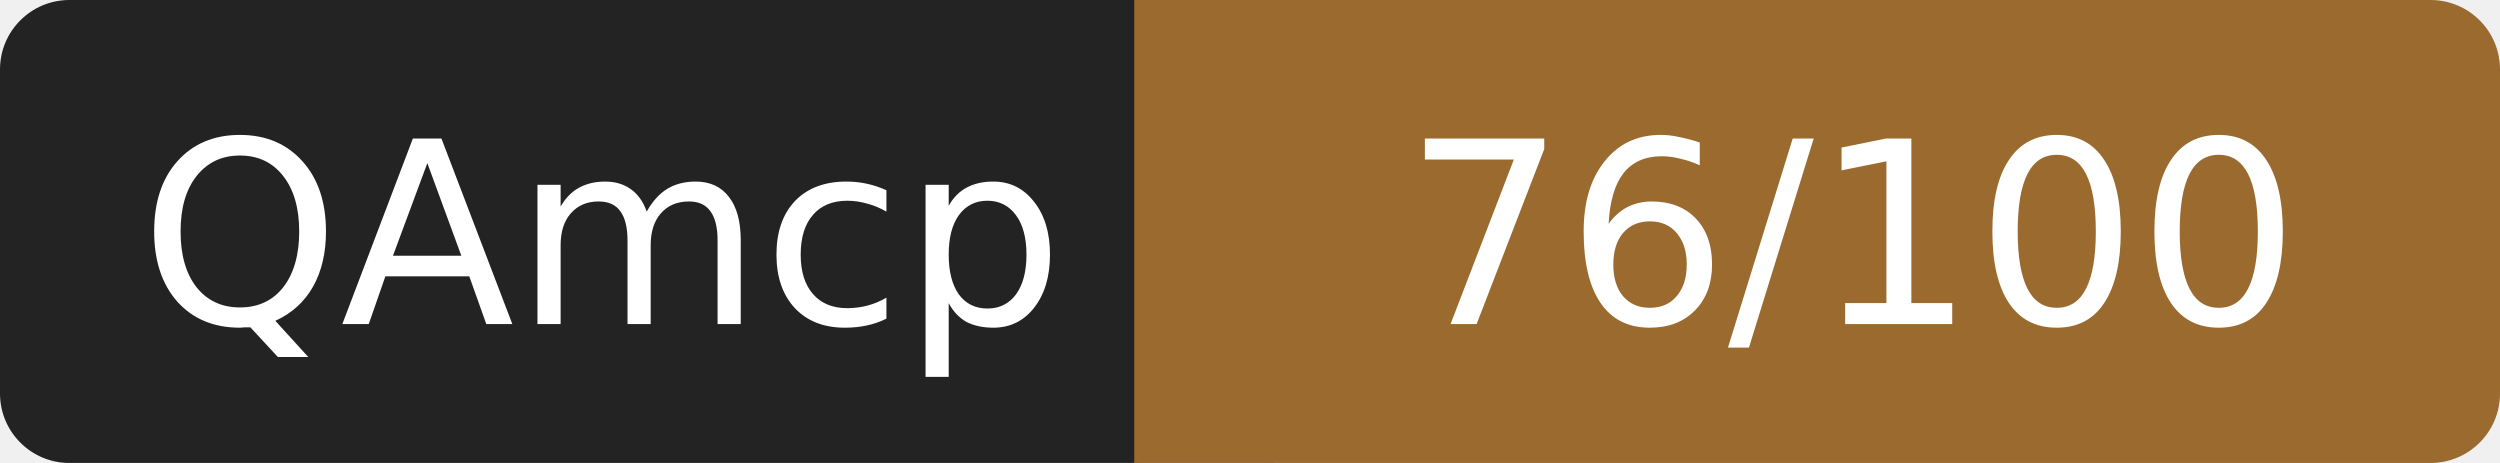
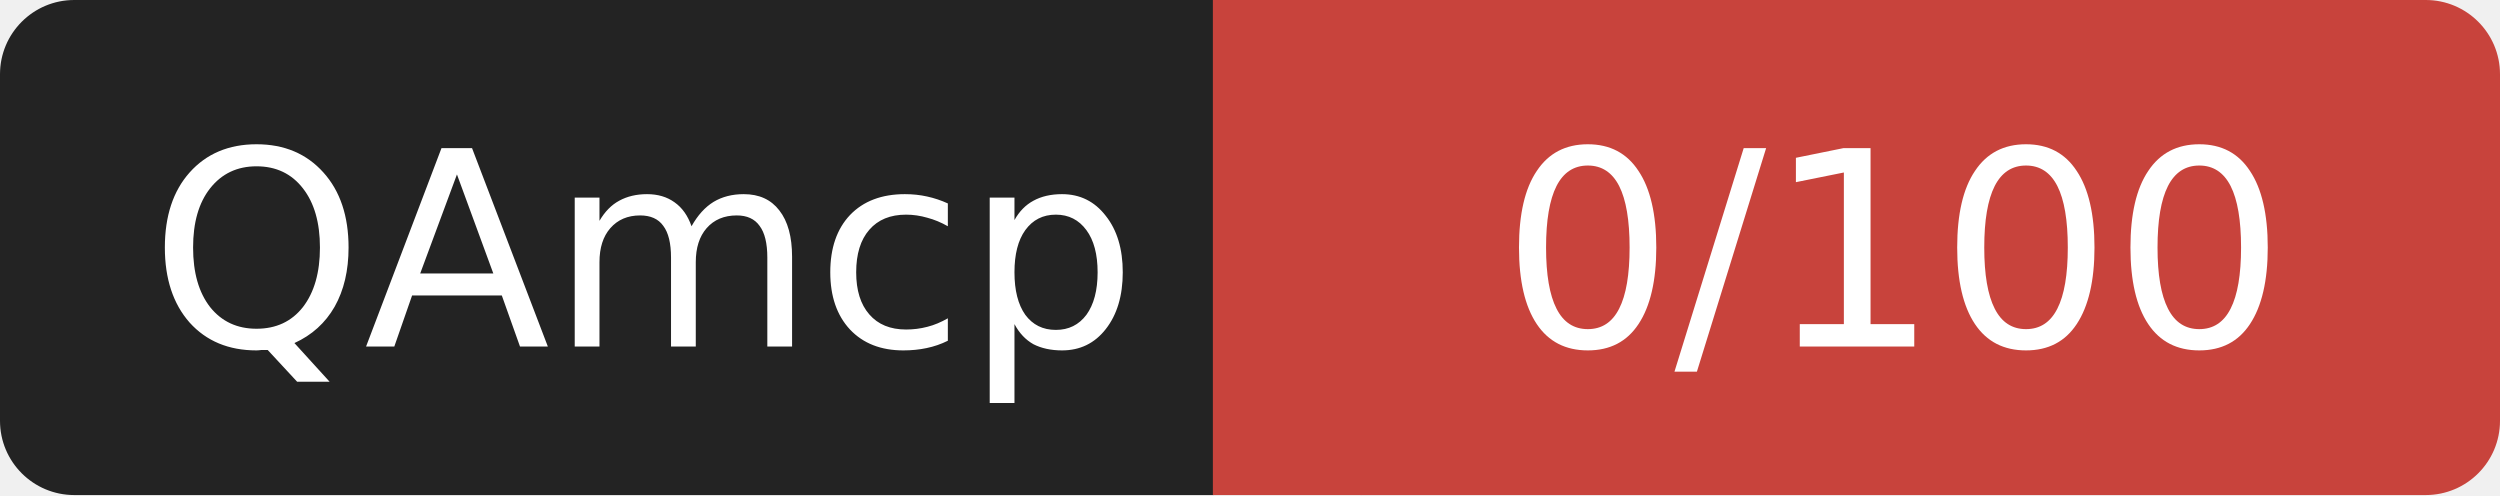
- <svg xmlns="http://www.w3.org/2000/svg" width="108" height="20" role="img" aria-label="QAmcp: 76/100">
+ <svg xmlns="http://www.w3.org/2000/svg" width="101" height="20" role="img" aria-label="QAmcp: 0/100">
  <rect width="52" height="20" rx="3" fill="#232323" />
-   <rect x="52" width="56" height="20" rx="3" fill="#9a6a2f" />
-   <rect x="49" width="6" height="20" fill="#9a6a2f" />
+   <rect x="52" width="49" height="20" rx="3" fill="#c8433c" />
+   <rect x="49" width="6" height="20" fill="#c8433c" />
  <g fill="#fff" font-family="Verdana,DejaVu Sans,sans-serif" font-size="11" text-anchor="middle">
    <text x="26" y="14">QAmcp</text>
-     <text x="80" y="14">76/100</text>
+     <text x="76.5" y="14">0/100</text>
  </g>
</svg>
